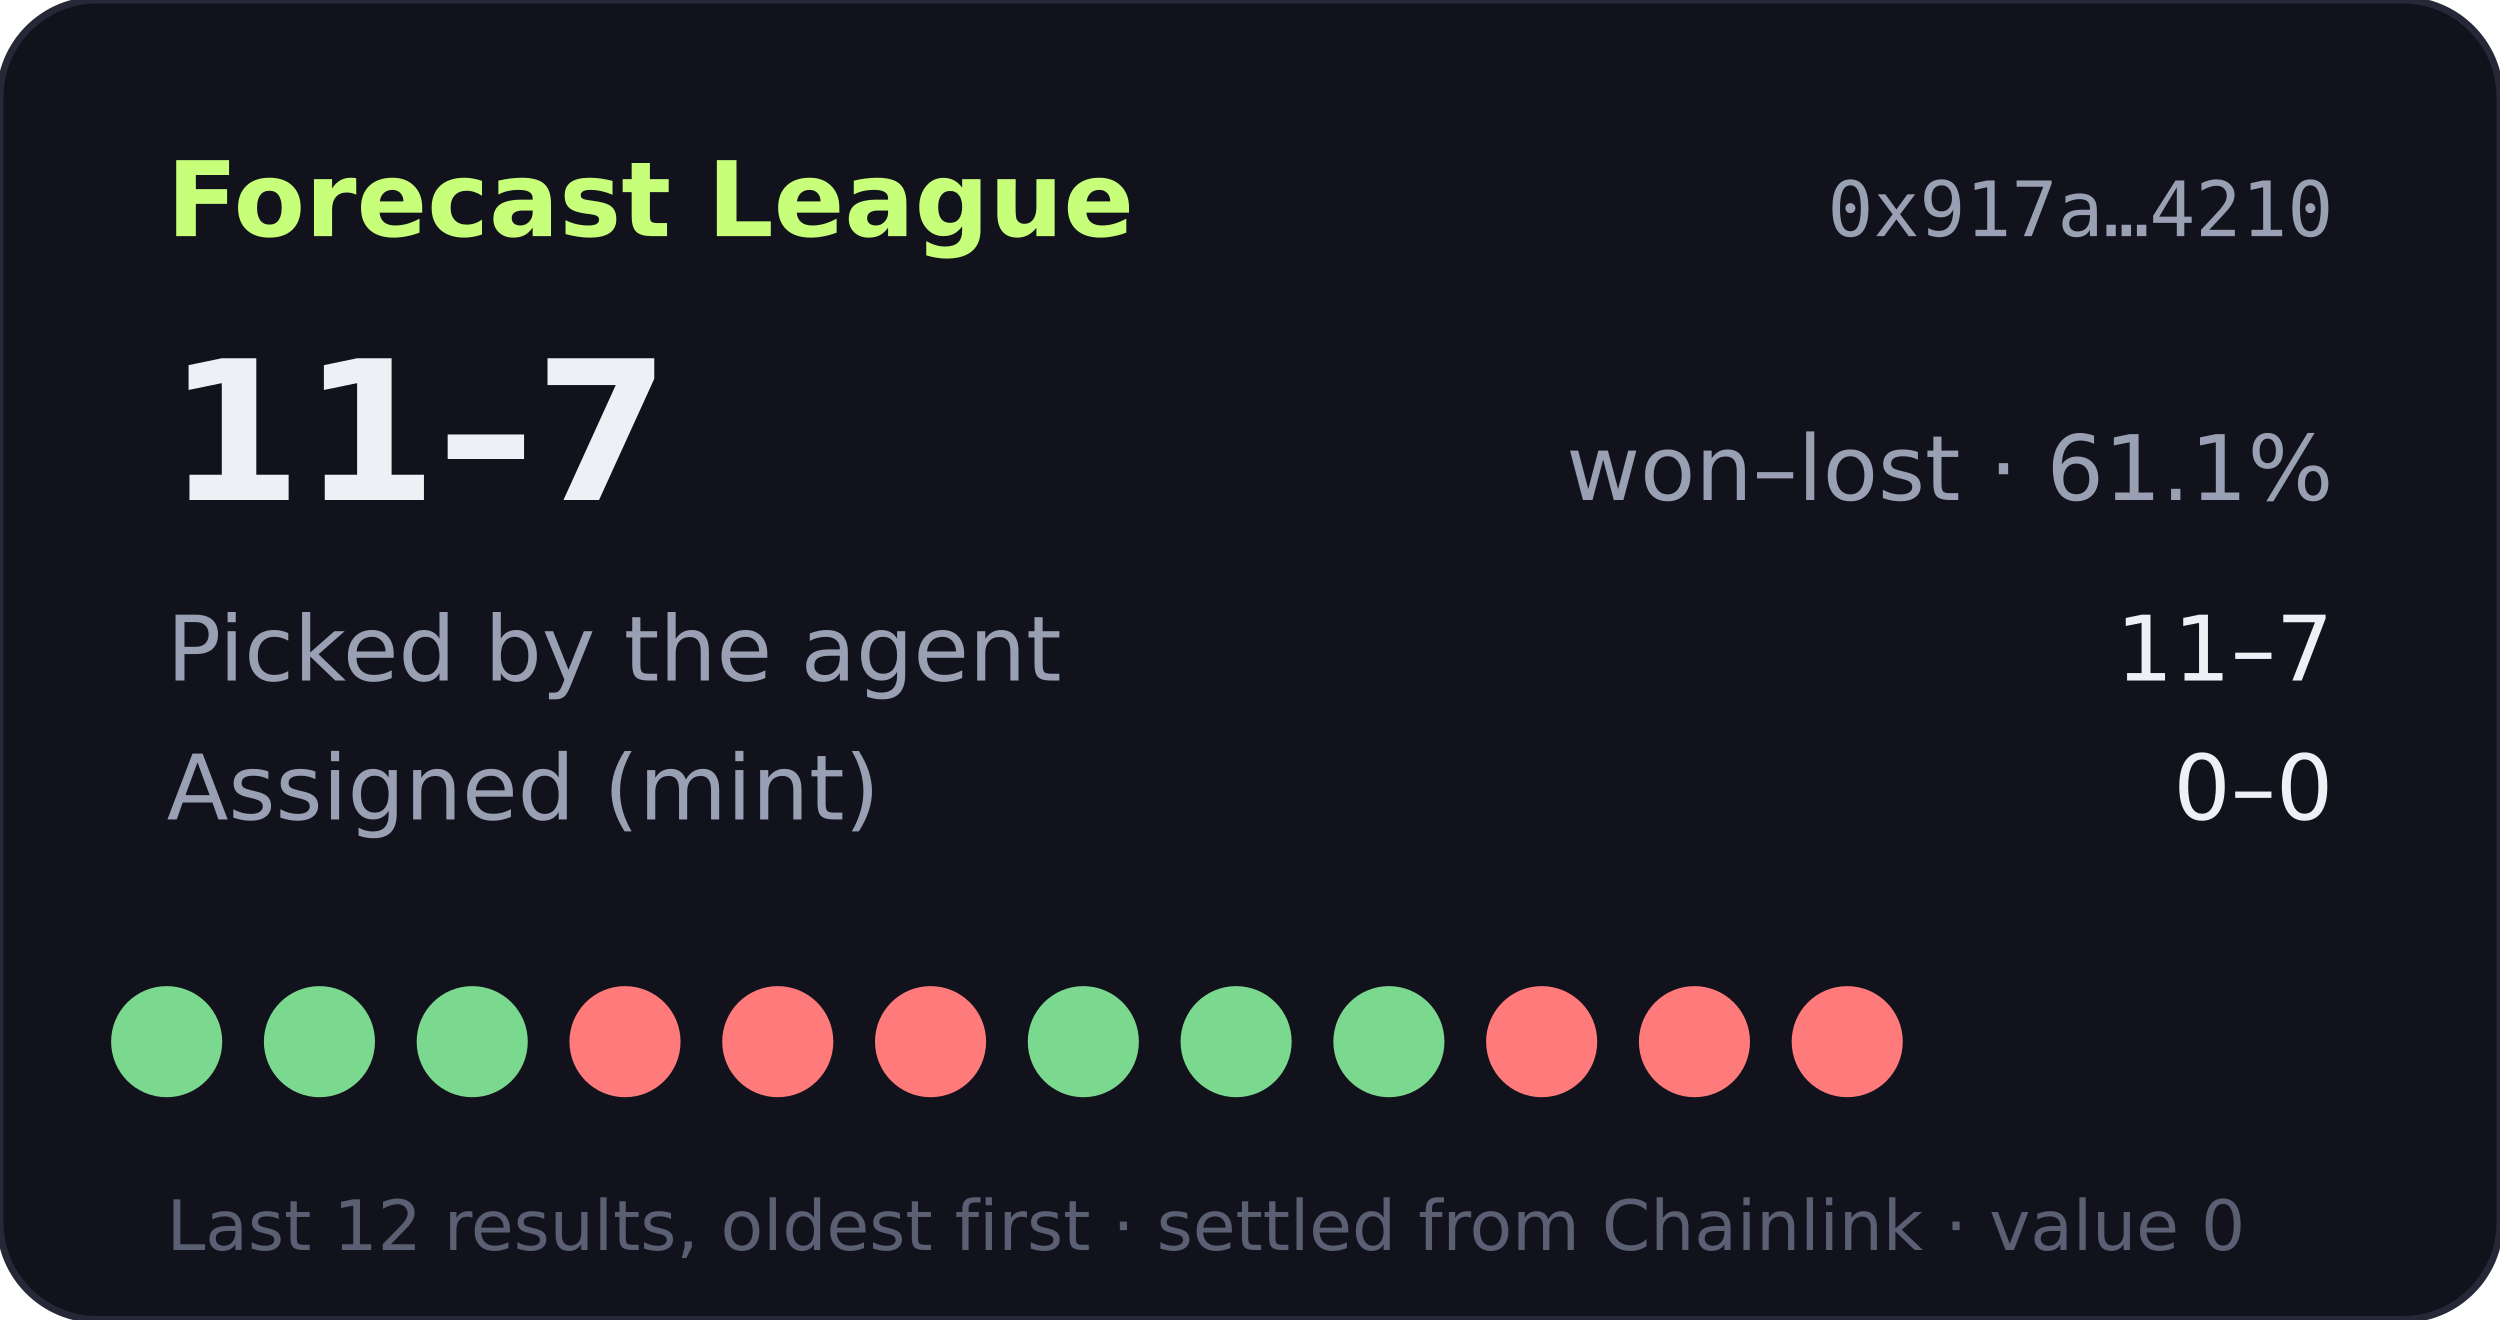
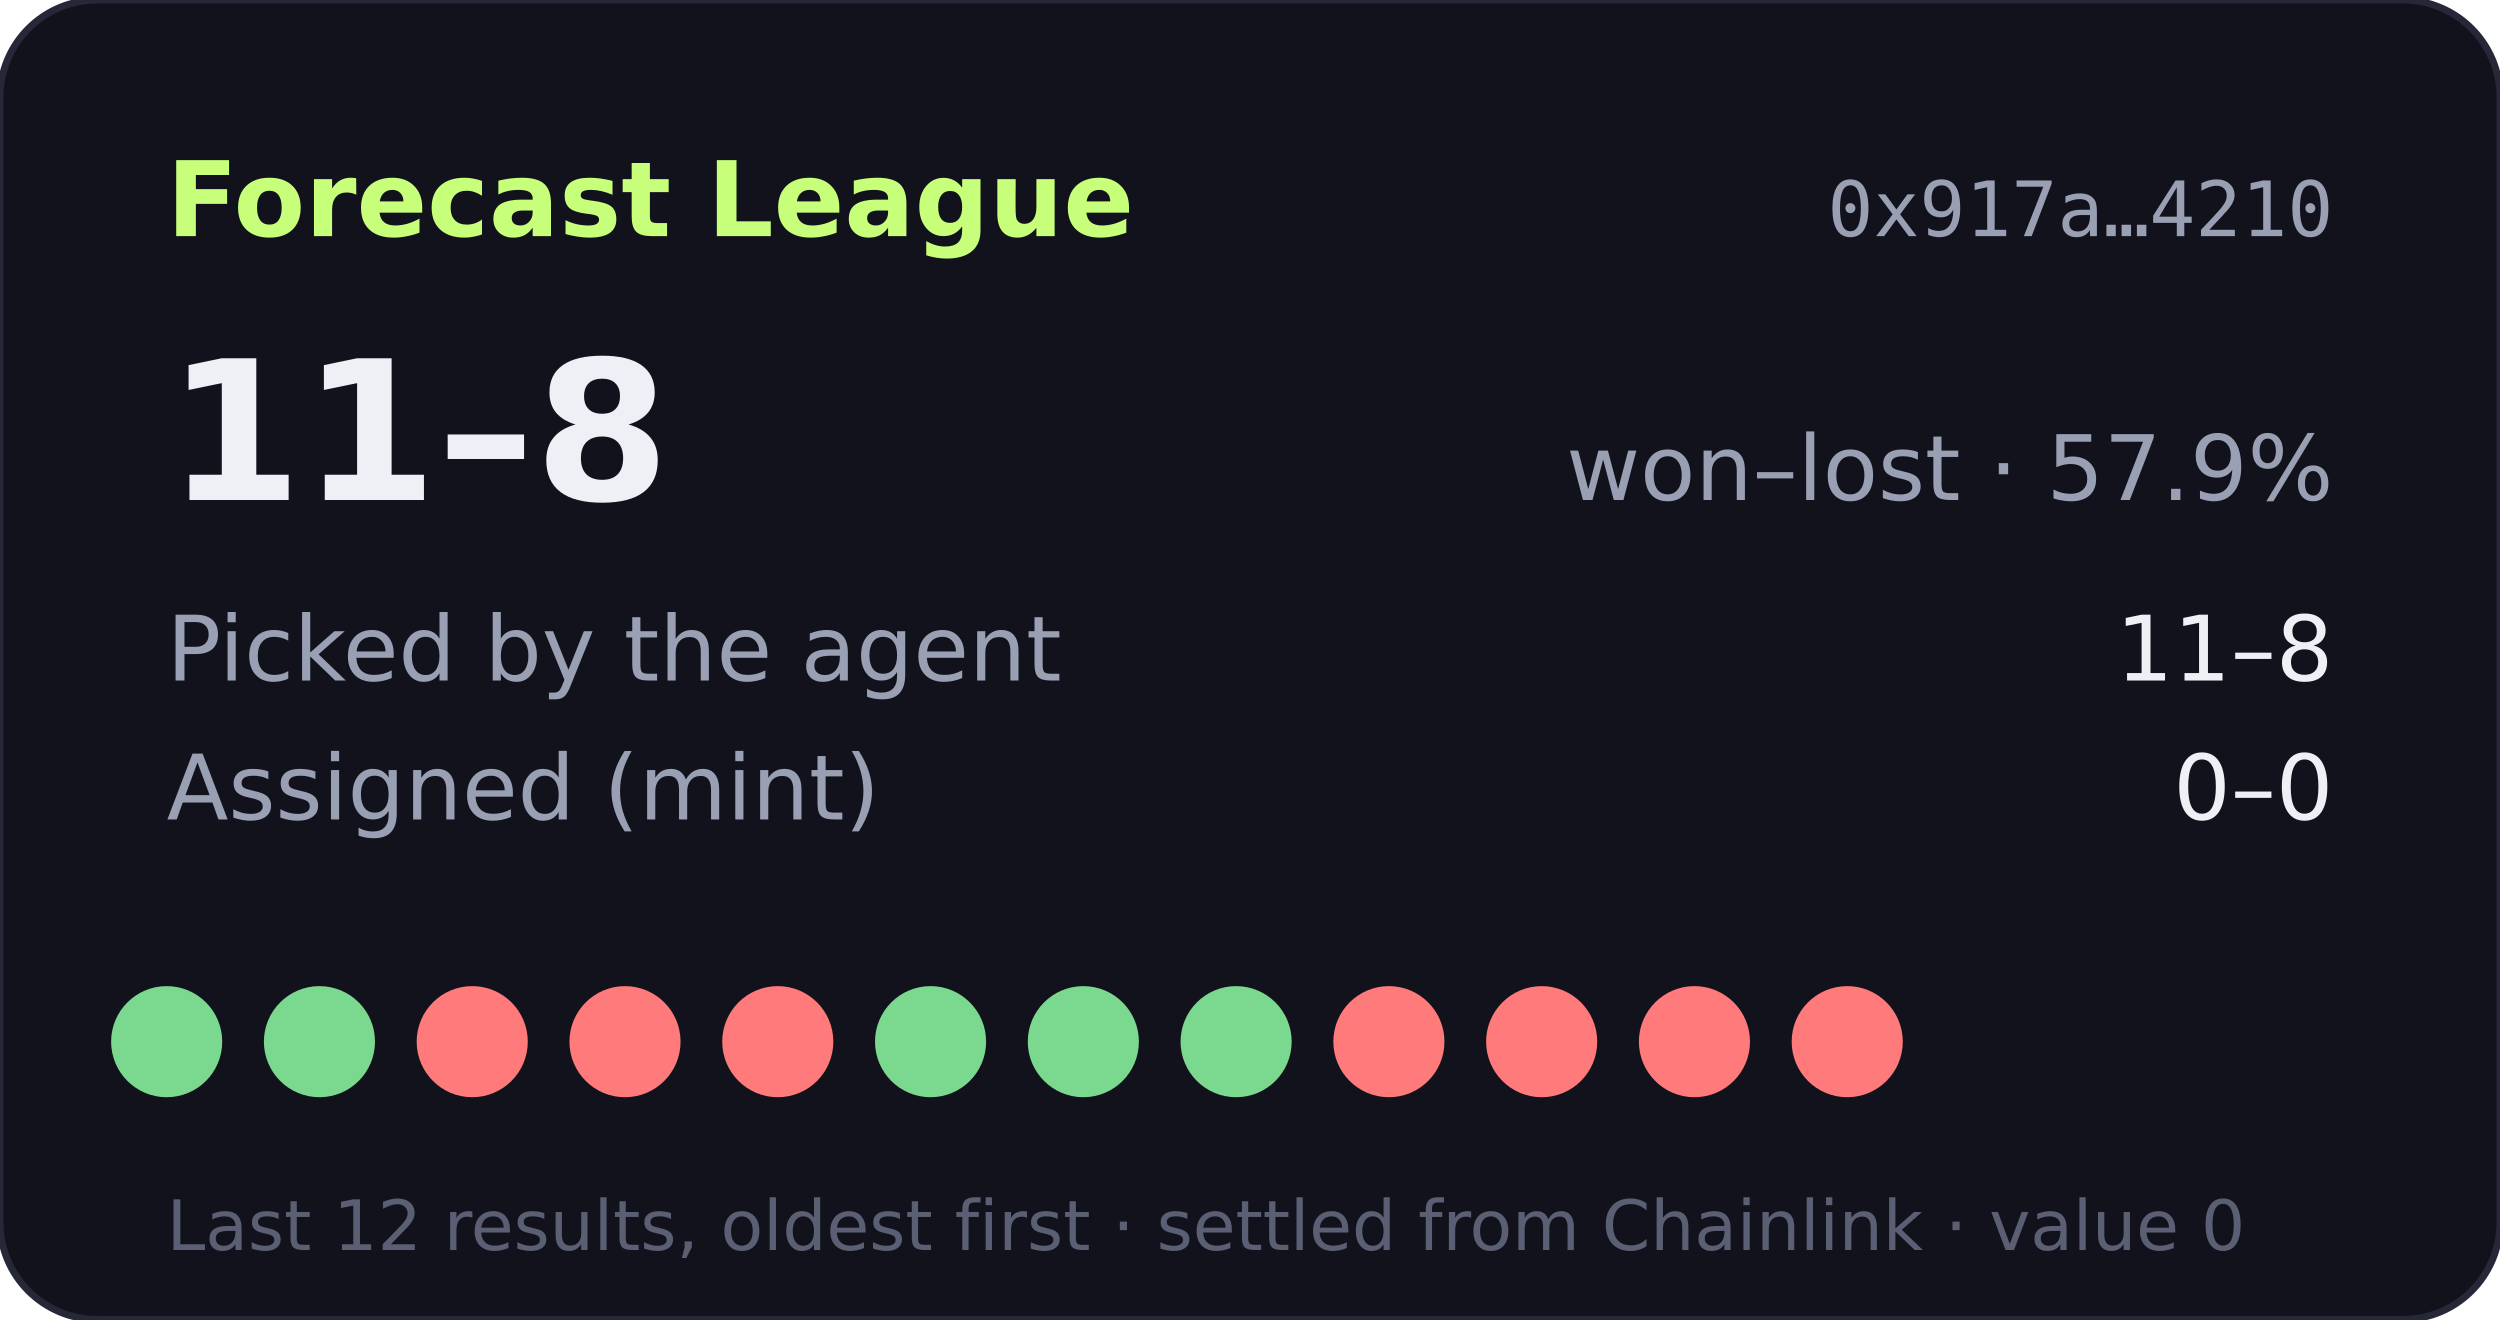
- <svg xmlns="http://www.w3.org/2000/svg" width="360" height="190" viewBox="0 0 360 190" role="img" aria-label="Forecast League record 11-7">
+ <svg xmlns="http://www.w3.org/2000/svg" width="360" height="190" viewBox="0 0 360 190" role="img" aria-label="Forecast League record 11-8">
  <rect width="360" height="190" rx="14" fill="#11121b" stroke="#262838" />
  <text x="24" y="34" fill="#c8ff7a" font-size="15" font-weight="700" font-family="Verdana,DejaVu Sans,sans-serif">Forecast League</text>
  <text x="336" y="34" fill="#9aa0b4" font-size="11" text-anchor="end" font-family="monospace">0x917a…4210</text>
  <g font-family="Verdana,DejaVu Sans,sans-serif">
-     <text x="24" y="72" fill="#eef0f6" font-size="28" font-weight="700">11–7</text>
-     <text x="336" y="72" fill="#9aa0b4" font-size="13" text-anchor="end">won–lost · 61.1%</text>
+     <text x="24" y="72" fill="#eef0f6" font-size="28" font-weight="700">11–8</text>
+     <text x="336" y="72" fill="#9aa0b4" font-size="13" text-anchor="end">won–lost · 57.9%</text>
    <text x="24" y="98" fill="#9aa0b4" font-size="13">Picked by the agent</text>
-     <text x="336" y="98" fill="#eef0f6" font-size="13" text-anchor="end">11–7</text>
+     <text x="336" y="98" fill="#eef0f6" font-size="13" text-anchor="end">11–8</text>
    <text x="24" y="118" fill="#9aa0b4" font-size="13">Assigned (mint)</text>
    <text x="336" y="118" fill="#eef0f6" font-size="13" text-anchor="end">0–0</text>
    <circle cx="24" cy="150" r="8" fill="#7bd88f" />
    <circle cx="46" cy="150" r="8" fill="#7bd88f" />
-     <circle cx="68" cy="150" r="8" fill="#7bd88f" />
+     <circle cx="68" cy="150" r="8" fill="#ff7a7a" />
    <circle cx="90" cy="150" r="8" fill="#ff7a7a" />
    <circle cx="112" cy="150" r="8" fill="#ff7a7a" />
-     <circle cx="134" cy="150" r="8" fill="#ff7a7a" />
+     <circle cx="134" cy="150" r="8" fill="#7bd88f" />
    <circle cx="156" cy="150" r="8" fill="#7bd88f" />
    <circle cx="178" cy="150" r="8" fill="#7bd88f" />
-     <circle cx="200" cy="150" r="8" fill="#7bd88f" />
+     <circle cx="200" cy="150" r="8" fill="#ff7a7a" />
    <circle cx="222" cy="150" r="8" fill="#ff7a7a" />
    <circle cx="244" cy="150" r="8" fill="#ff7a7a" />
    <circle cx="266" cy="150" r="8" fill="#ff7a7a" />
    <text x="24" y="180" fill="#5a5f73" font-size="10">Last 12 results, oldest first · settled from Chainlink · value 0</text>
  </g>
</svg>
